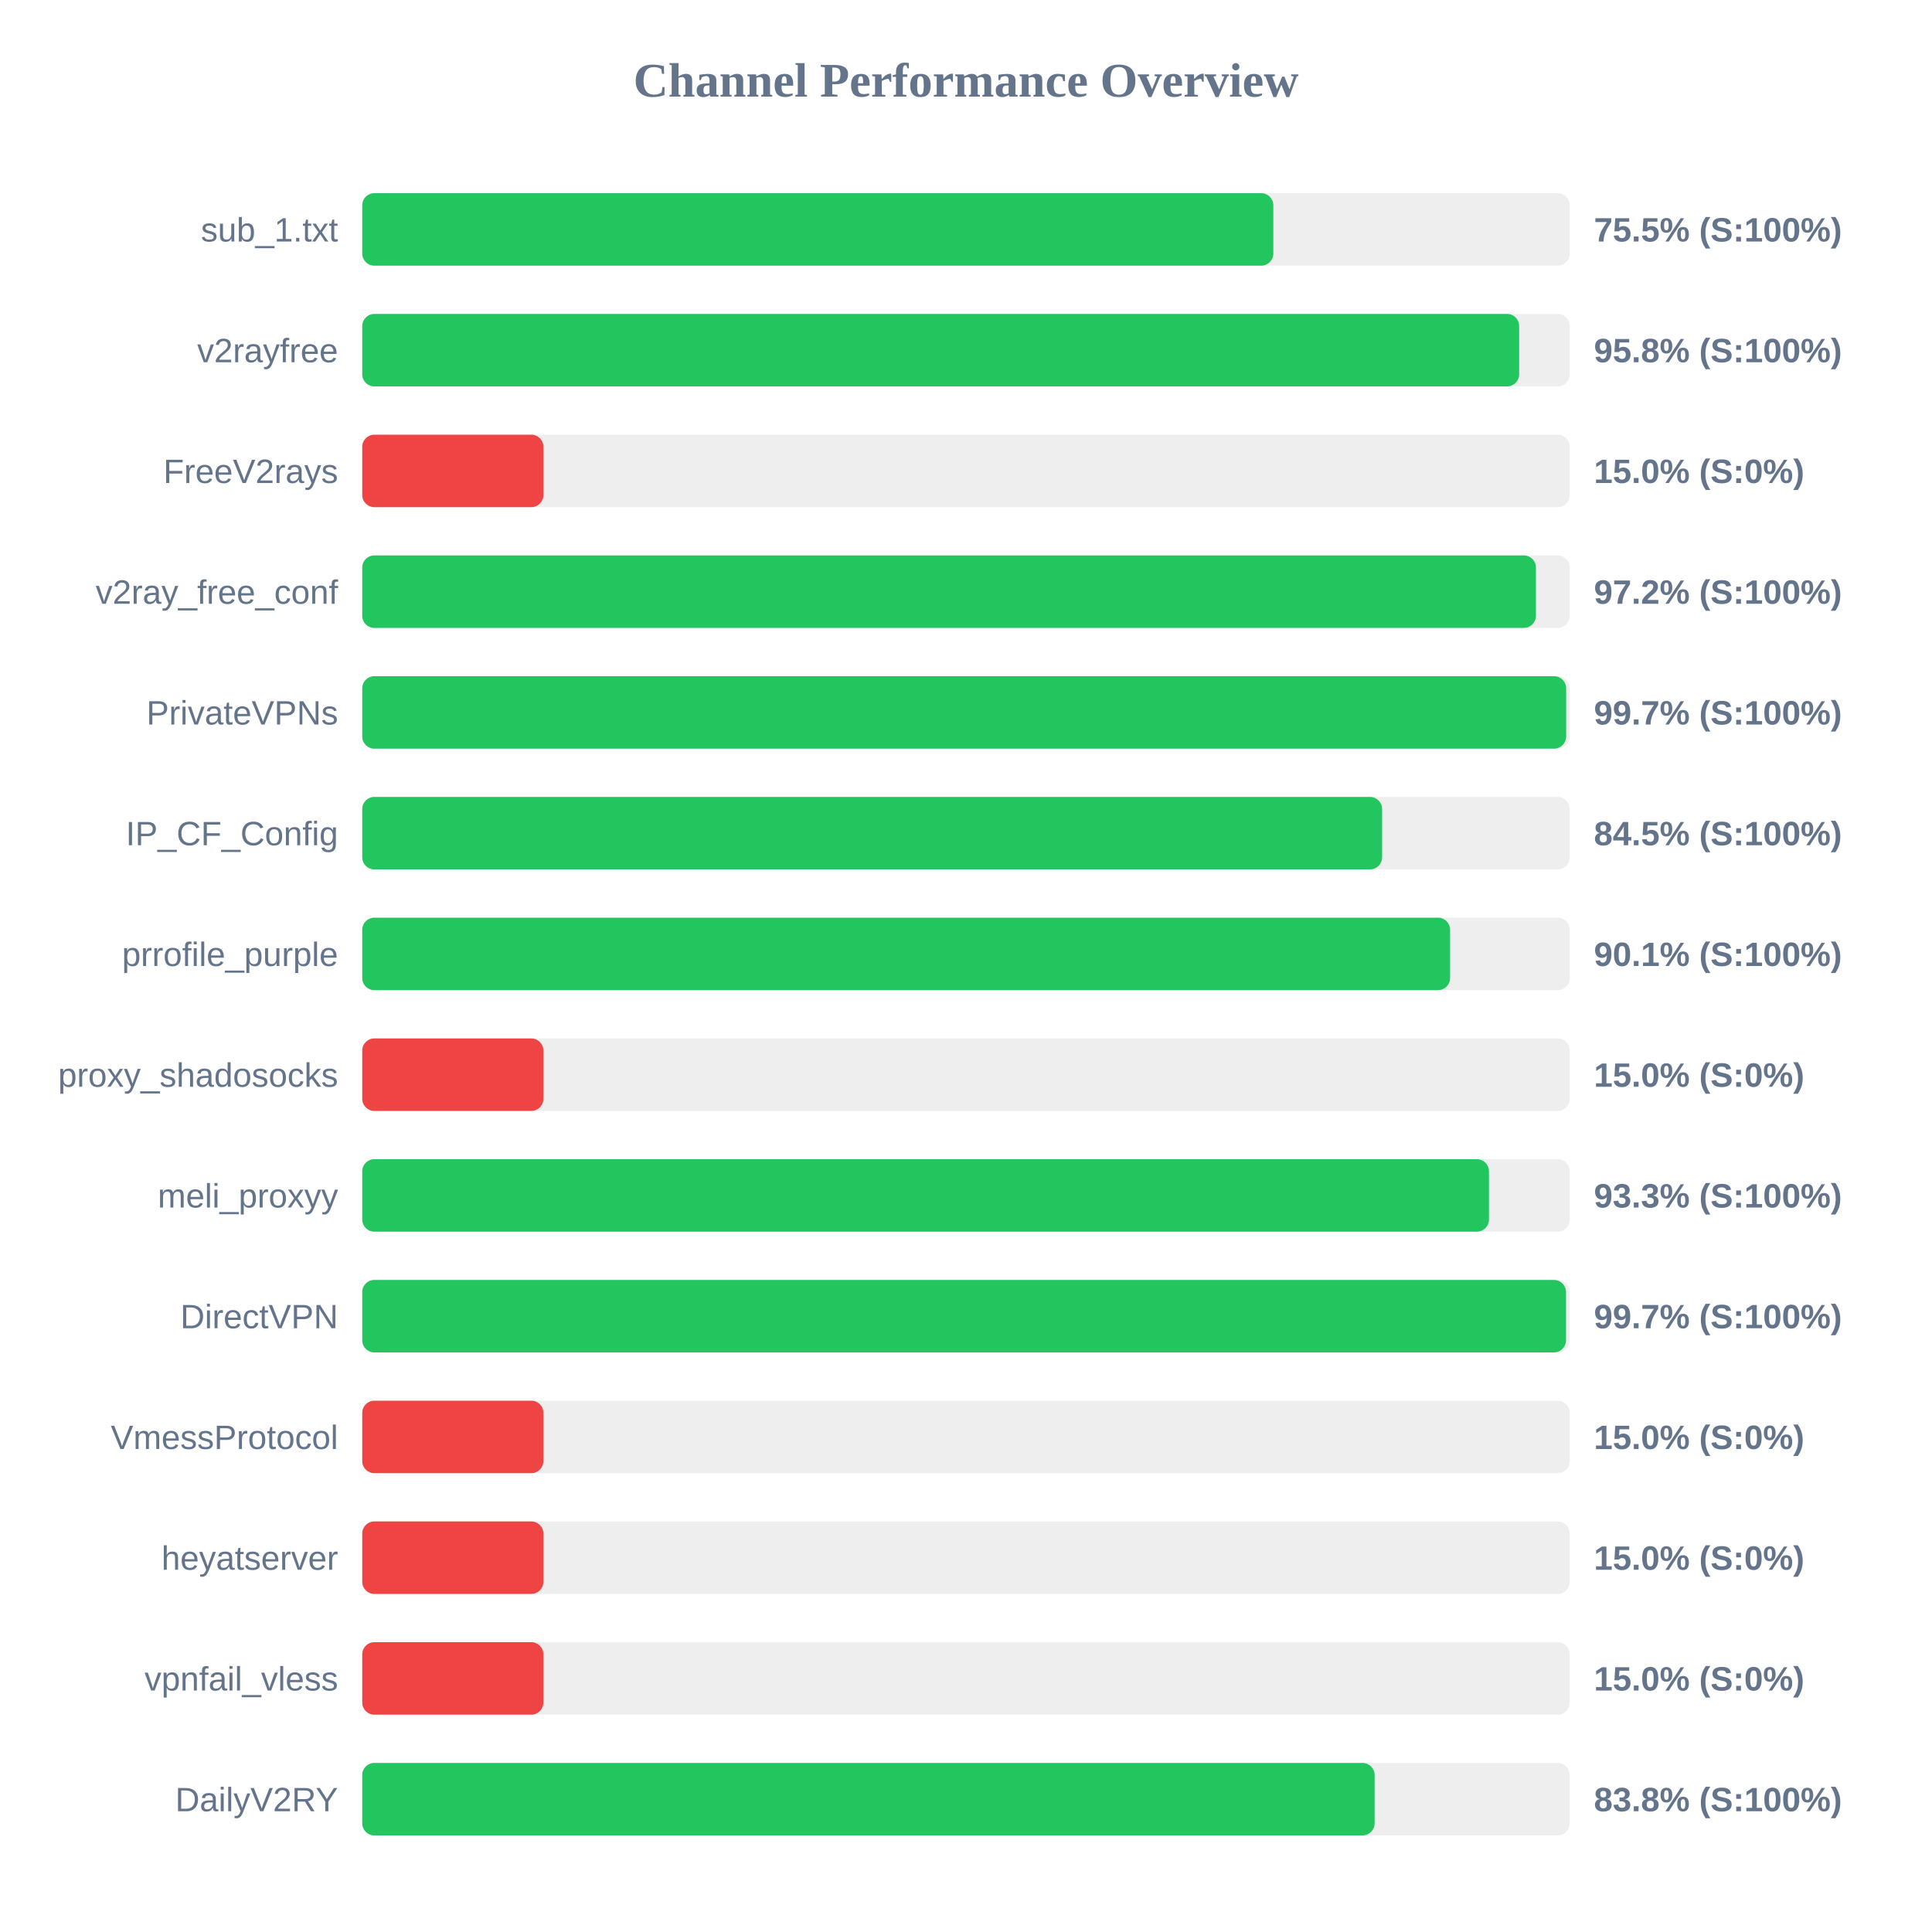
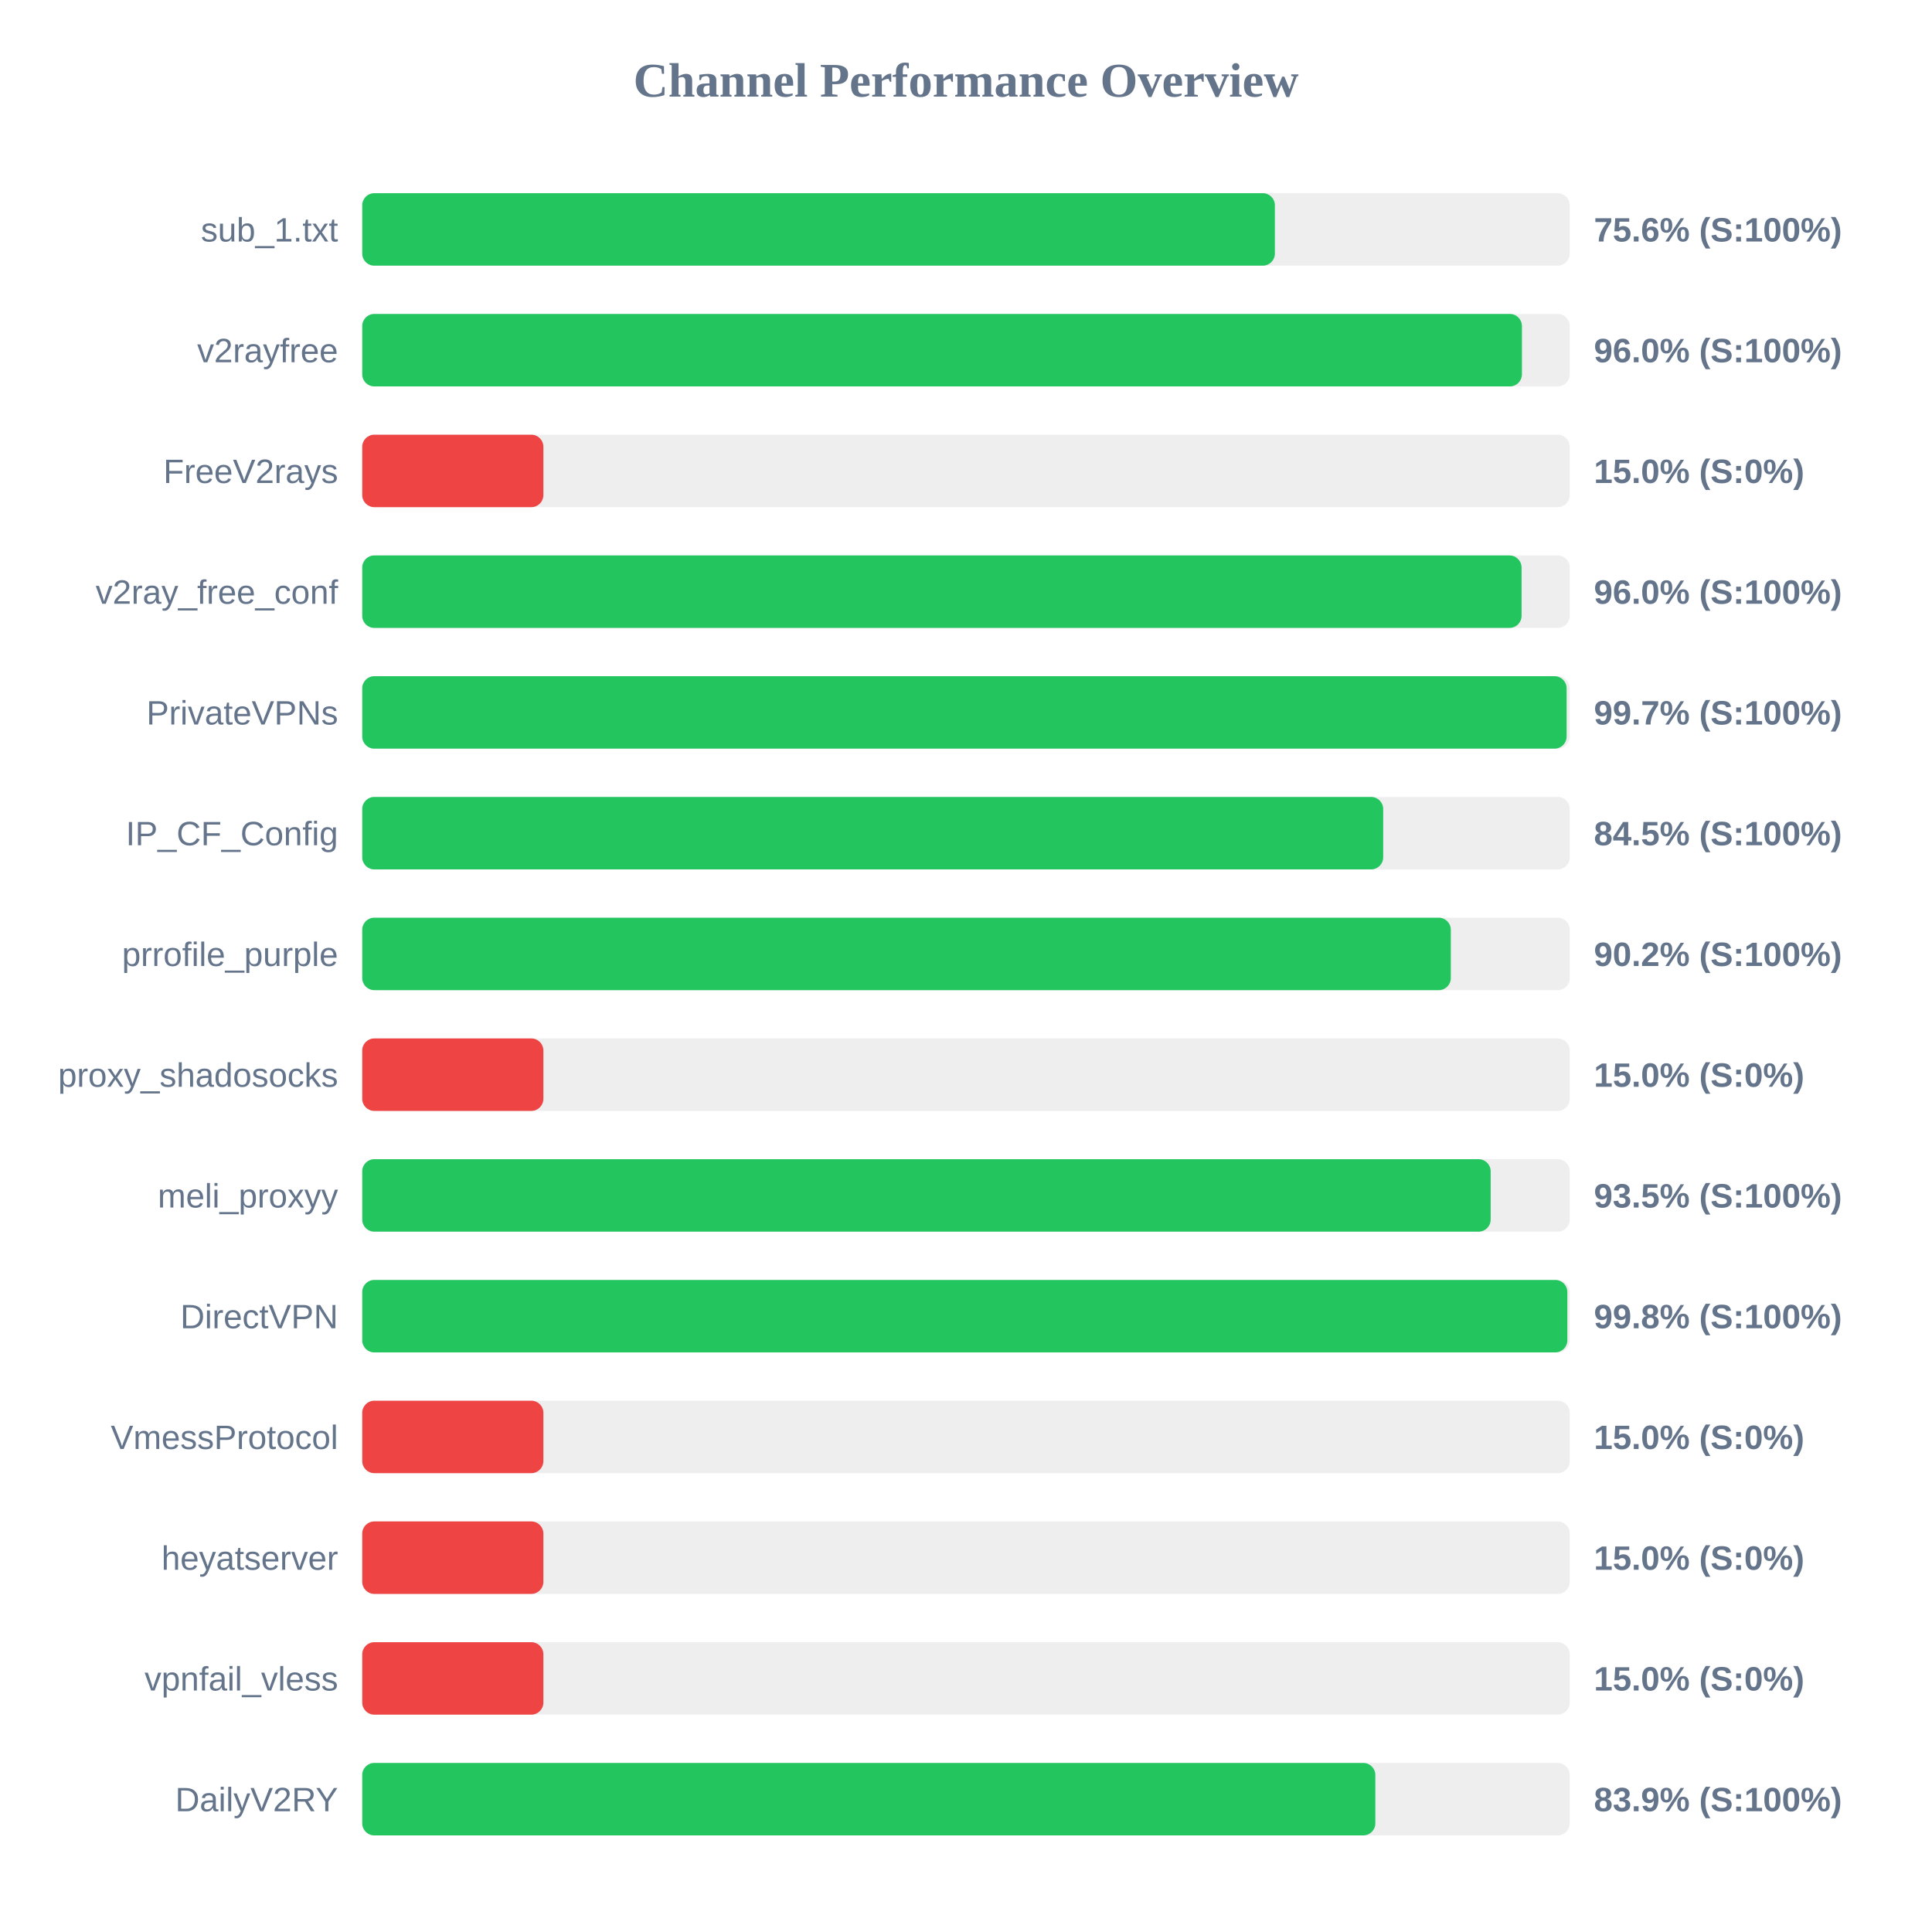
<svg xmlns="http://www.w3.org/2000/svg" width="800" height="800" version="1.1">
  <style>
        .row { font: 14px Arial; fill: #64748b; }
        .score { font: bold 14px Arial; fill: #64748b; }
    </style>
  <text x="400" y="40" text-anchor="middle" font-size="20px" font-weight="bold" fill="#64748b">Channel Performance Overview</text>
  <rect x="150" y="80" width="500" height="30" fill="#eee" rx="5" />
-   <rect x="150" y="80" width="377.25" height="30" fill="#22c55e" rx="5" />
+   <rect x="150" y="80" width="377.9" height="30" fill="#22c55e" rx="5" />
  <text x="140" y="100" text-anchor="end" class="row">sub_1.txt</text>
-   <text x="660" y="100" text-anchor="start" class="score">75.5% (S:100%)</text>
+   <text x="660" y="100" text-anchor="start" class="score">75.6% (S:100%)</text>
  <rect x="150" y="130" width="500" height="30" fill="#eee" rx="5" />
-   <rect x="150" y="130" width="479.05" height="30" fill="#22c55e" rx="5" />
+   <rect x="150" y="130" width="480.2" height="30" fill="#22c55e" rx="5" />
  <text x="140" y="150" text-anchor="end" class="row">v2rayfree</text>
-   <text x="660" y="150" text-anchor="start" class="score">95.8% (S:100%)</text>
+   <text x="660" y="150" text-anchor="start" class="score">96.0% (S:100%)</text>
  <rect x="150" y="180" width="500" height="30" fill="#eee" rx="5" />
  <rect x="150" y="180" width="75.0" height="30" fill="#ef4444" rx="5" />
  <text x="140" y="200" text-anchor="end" class="row">FreeV2rays</text>
  <text x="660" y="200" text-anchor="start" class="score">15.0% (S:0%)</text>
  <rect x="150" y="230" width="500" height="30" fill="#eee" rx="5" />
-   <rect x="150" y="230" width="486.0" height="30" fill="#22c55e" rx="5" />
+   <rect x="150" y="230" width="480.05" height="30" fill="#22c55e" rx="5" />
  <text x="140" y="250" text-anchor="end" class="row">v2ray_free_conf</text>
-   <text x="660" y="250" text-anchor="start" class="score">97.2% (S:100%)</text>
+   <text x="660" y="250" text-anchor="start" class="score">96.0% (S:100%)</text>
  <rect x="150" y="280" width="500" height="30" fill="#eee" rx="5" />
-   <rect x="150" y="280" width="498.5" height="30" fill="#22c55e" rx="5" />
+   <rect x="150" y="280" width="498.7" height="30" fill="#22c55e" rx="5" />
  <text x="140" y="300" text-anchor="end" class="row">PrivateVPNs</text>
  <text x="660" y="300" text-anchor="start" class="score">99.7% (S:100%)</text>
  <rect x="150" y="330" width="500" height="30" fill="#eee" rx="5" />
-   <rect x="150" y="330" width="422.3" height="30" fill="#22c55e" rx="5" />
+   <rect x="150" y="330" width="422.75" height="30" fill="#22c55e" rx="5" />
  <text x="140" y="350" text-anchor="end" class="row">IP_CF_Config</text>
  <text x="660" y="350" text-anchor="start" class="score">84.5% (S:100%)</text>
  <rect x="150" y="380" width="500" height="30" fill="#eee" rx="5" />
-   <rect x="150" y="380" width="450.45" height="30" fill="#22c55e" rx="5" />
+   <rect x="150" y="380" width="450.75" height="30" fill="#22c55e" rx="5" />
  <text x="140" y="400" text-anchor="end" class="row">prrofile_purple</text>
-   <text x="660" y="400" text-anchor="start" class="score">90.1% (S:100%)</text>
+   <text x="660" y="400" text-anchor="start" class="score">90.2% (S:100%)</text>
  <rect x="150" y="430" width="500" height="30" fill="#eee" rx="5" />
  <rect x="150" y="430" width="75.0" height="30" fill="#ef4444" rx="5" />
  <text x="140" y="450" text-anchor="end" class="row">proxy_shadosocks</text>
  <text x="660" y="450" text-anchor="start" class="score">15.0% (S:0%)</text>
  <rect x="150" y="480" width="500" height="30" fill="#eee" rx="5" />
-   <rect x="150" y="480" width="466.55" height="30" fill="#22c55e" rx="5" />
+   <rect x="150" y="480" width="467.25" height="30" fill="#22c55e" rx="5" />
  <text x="140" y="500" text-anchor="end" class="row">meli_proxyy</text>
-   <text x="660" y="500" text-anchor="start" class="score">93.3% (S:100%)</text>
+   <text x="660" y="500" text-anchor="start" class="score">93.5% (S:100%)</text>
  <rect x="150" y="530" width="500" height="30" fill="#eee" rx="5" />
-   <rect x="150" y="530" width="498.45" height="30" fill="#22c55e" rx="5" />
+   <rect x="150" y="530" width="499.0" height="30" fill="#22c55e" rx="5" />
  <text x="140" y="550" text-anchor="end" class="row">DirectVPN</text>
-   <text x="660" y="550" text-anchor="start" class="score">99.7% (S:100%)</text>
+   <text x="660" y="550" text-anchor="start" class="score">99.8% (S:100%)</text>
  <rect x="150" y="580" width="500" height="30" fill="#eee" rx="5" />
  <rect x="150" y="580" width="75.0" height="30" fill="#ef4444" rx="5" />
  <text x="140" y="600" text-anchor="end" class="row">VmessProtocol</text>
  <text x="660" y="600" text-anchor="start" class="score">15.0% (S:0%)</text>
  <rect x="150" y="630" width="500" height="30" fill="#eee" rx="5" />
  <rect x="150" y="630" width="75.0" height="30" fill="#ef4444" rx="5" />
  <text x="140" y="650" text-anchor="end" class="row">heyatserver</text>
  <text x="660" y="650" text-anchor="start" class="score">15.0% (S:0%)</text>
  <rect x="150" y="680" width="500" height="30" fill="#eee" rx="5" />
  <rect x="150" y="680" width="75.0" height="30" fill="#ef4444" rx="5" />
  <text x="140" y="700" text-anchor="end" class="row">vpnfail_vless</text>
  <text x="660" y="700" text-anchor="start" class="score">15.0% (S:0%)</text>
  <rect x="150" y="730" width="500" height="30" fill="#eee" rx="5" />
-   <rect x="150" y="730" width="419.2" height="30" fill="#22c55e" rx="5" />
+   <rect x="150" y="730" width="419.5" height="30" fill="#22c55e" rx="5" />
  <text x="140" y="750" text-anchor="end" class="row">DailyV2RY</text>
-   <text x="660" y="750" text-anchor="start" class="score">83.8% (S:100%)</text>
+   <text x="660" y="750" text-anchor="start" class="score">83.9% (S:100%)</text>
</svg>
